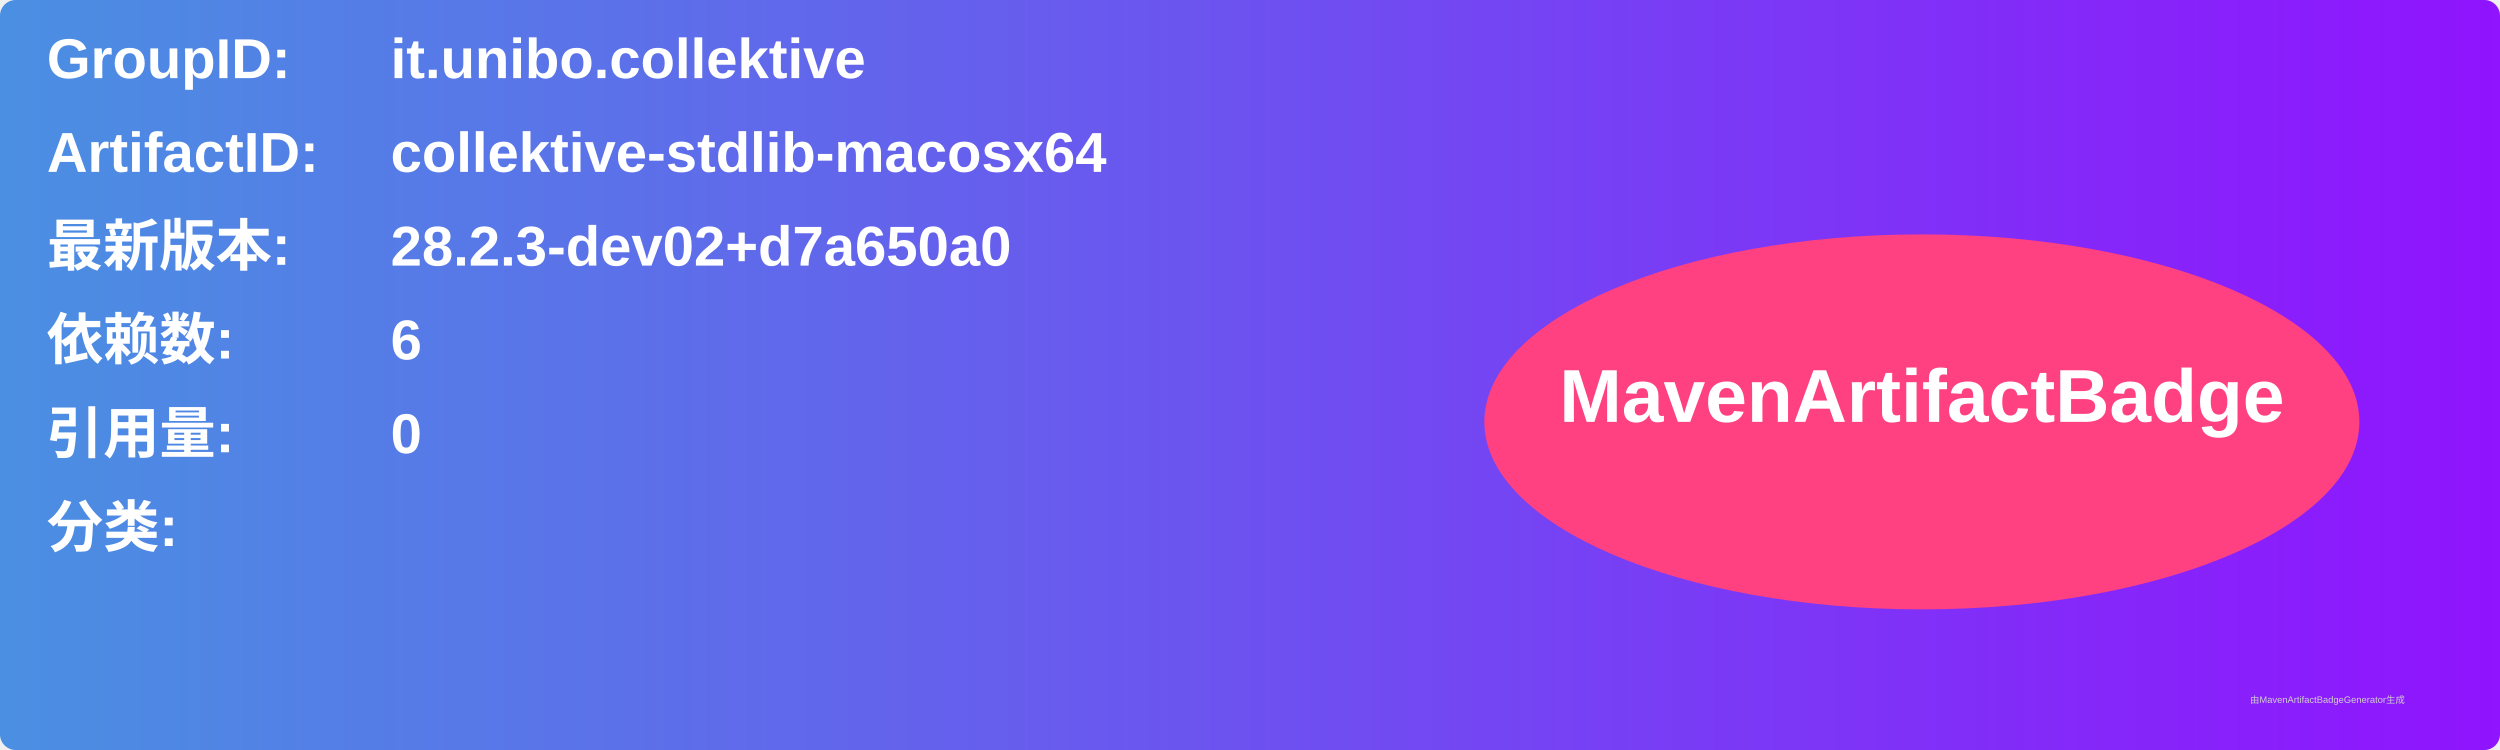
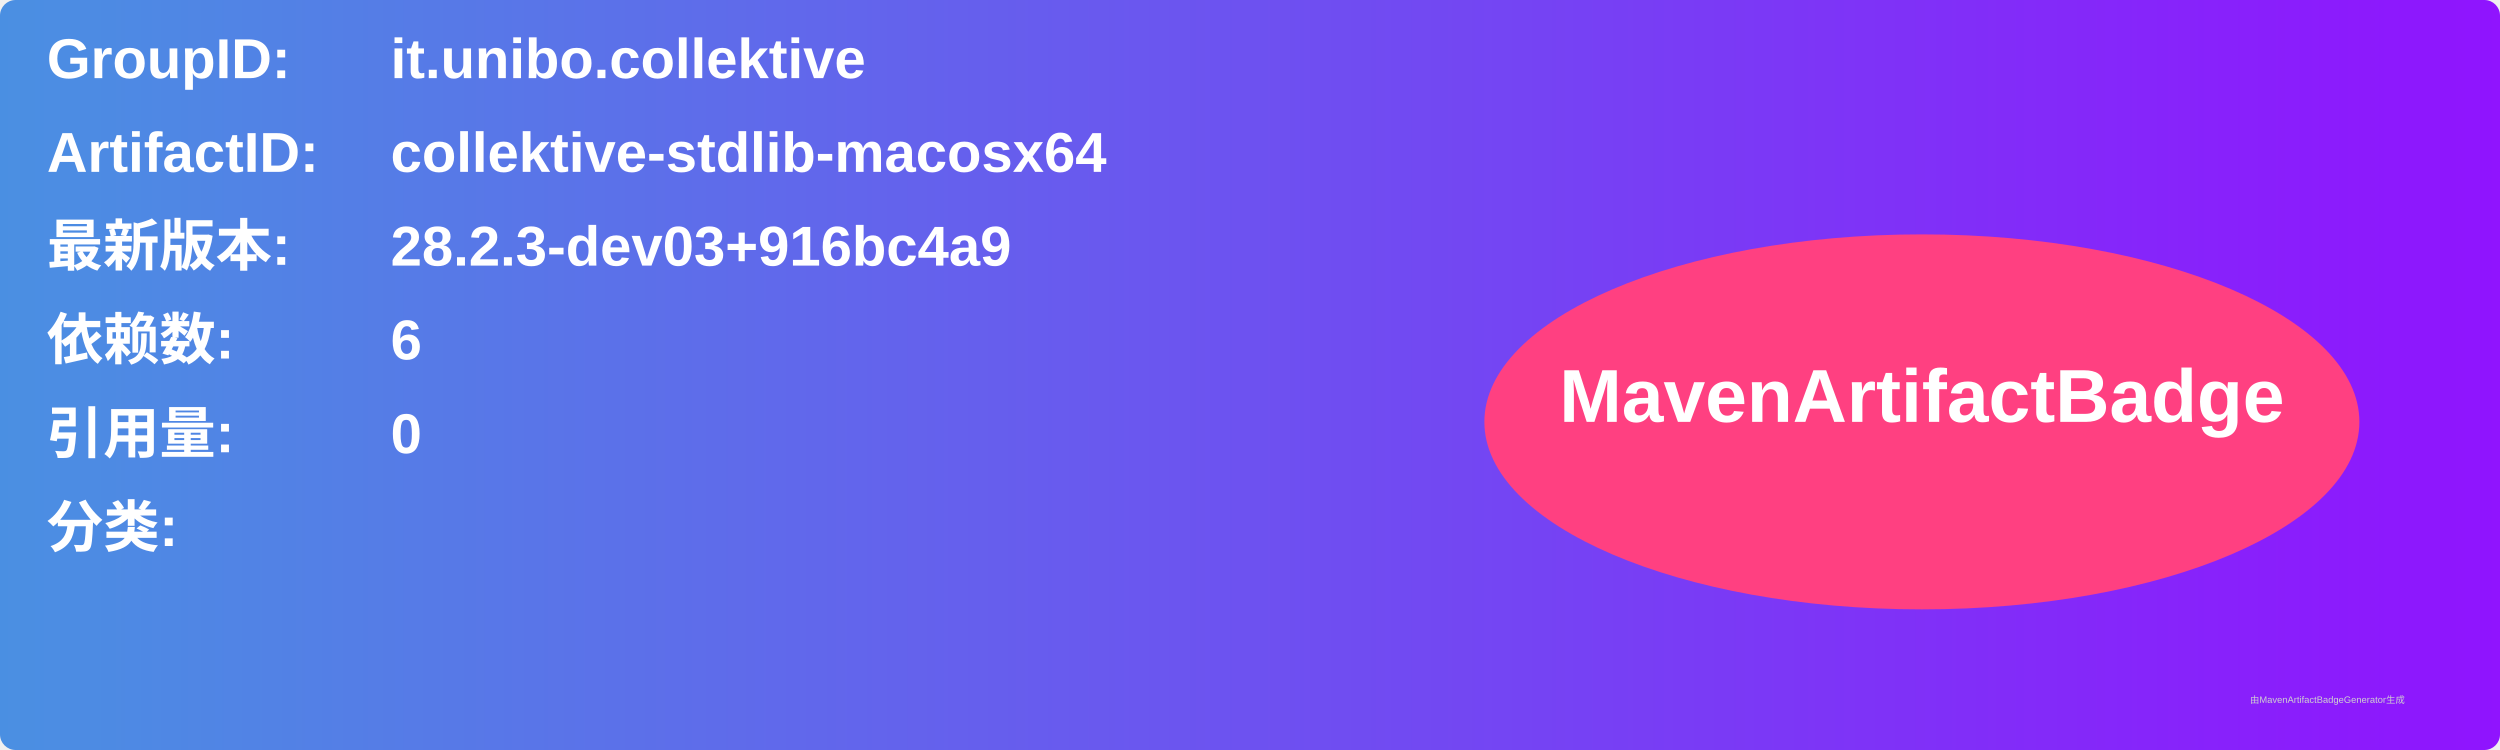
<svg xmlns="http://www.w3.org/2000/svg" width="800" height="240" viewBox="0 0 800 240">
  <linearGradient id="grad" x1="0%" y1="0%" x2="100%" y2="0%">
    <stop offset="0%" stop-color="#4a90e2" />
    <stop offset="100%" stop-color="#9013fe" />
  </linearGradient>
  <rect width="100%" height="100%" rx="5" ry="5" fill="url(#grad)" />
  <g transform="translate(15, 15)">
    <text x="0" y="10" font-family="Arial" font-size="18" fill="white" font-weight="bold" width="260">GroupID:</text>
    <text x="110" y="10" font-family="Arial" font-size="18" fill="white" font-weight="bold" width="460">it.unibo.collektive</text>
    <text x="0" y="40" font-family="Arial" font-size="18" fill="white" font-weight="bold" width="260">ArtifactID:</text>
    <text x="110" y="40" font-family="Arial" font-size="18" fill="white" font-weight="bold" width="460">collektive-stdlib-macosx64</text>
    <text x="0" y="70" font-family="Arial" font-size="18" fill="white" font-weight="bold">最新版本:</text>
    <text x="110" y="70" font-family="Arial" font-size="18" fill="white" font-weight="bold">
-       <tspan font-weight="bold">28.2.3-dev02+d7a650a0</tspan>
+       <tspan font-weight="bold">28.2.3-dev03+916bc4a9</tspan>
    </text>
    <text x="0" y="100" font-family="Arial" font-size="18" fill="white" font-weight="bold">依赖数: </text>
    <text x="110" y="100" font-family="Arial" font-size="18" fill="white">
      <tspan font-weight="bold">6</tspan>
    </text>
    <text x="0" y="130" font-family="Arial" font-size="18" fill="white" font-weight="bold">引用量: </text>
    <text x="110" y="130" font-family="Arial" font-size="18" fill="white">
      <tspan font-weight="bold">0</tspan>
    </text>
    <text x="0" y="160" font-family="Arial" font-size="18" fill="white" font-weight="bold">分类:</text>
    <text x="10" y="190" font-family="Arial" font-size="10" fill="white">
      <tspan font-weight="bold" />
    </text>
    <ellipse cx="600" cy="120" rx="140" ry="60" fill="#ff4081" />
    <text x="600" y="120" text-anchor="middle" font-family="Arial" font-size="24" fill="white" font-weight="bold">MavenArtifactBadge</text>
  </g>
  <text x="720" y="225" font-family="Arial" font-size="3" fill="#d0d0d0">由MavenArtifactBadgeGenerator生成</text>
</svg>
